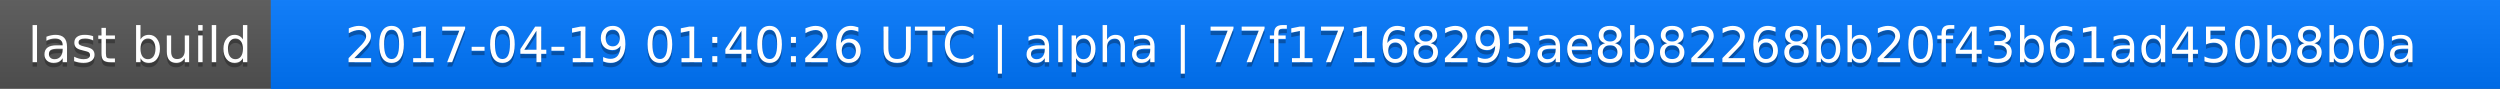
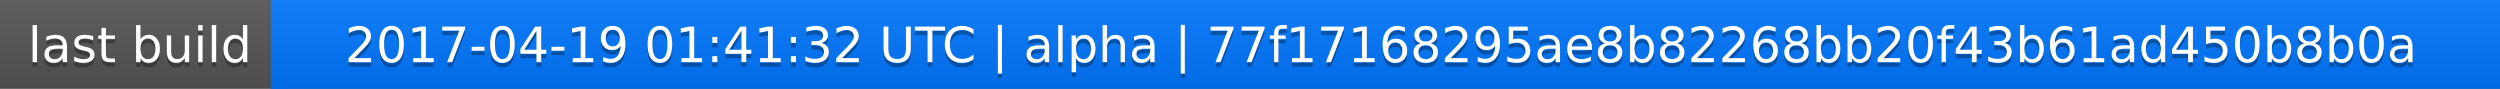
<svg xmlns="http://www.w3.org/2000/svg" width="563" height="20">
  <linearGradient id="a" x2="0" y2="100%">
    <stop offset="0" stop-color="#bbb" stop-opacity=".1" />
    <stop offset="1" stop-opacity=".1" />
  </linearGradient>
  <rect rx="0" width="563" height="20" fill="#555" />
  <rect rx="0" x="61" width="502" height="20" fill="#07f" />
  <path fill="#07f" d="M61 0h4v20h-4z" />
  <rect rx="0" width="563" height="20" fill="url(#a)" />
  <g fill="#fff" text-anchor="middle" font-family="DejaVu Sans,Verdana,Geneva,sans-serif" font-size="11">
    <text x="31.5" y="15" fill="#010101" fill-opacity=".3">last build</text>
    <text x="31.5" y="14">last build</text>
-     <text x="311" y="15" fill="#010101" fill-opacity=".3">2017-04-19 01:40:26 UTC | alpha | 77f17168295ae8b82268bb20f43b61ad450b8b0a</text>
-     <text x="311" y="14">2017-04-19 01:40:26 UTC | alpha | 77f17168295ae8b82268bb20f43b61ad450b8b0a</text>
+     <text x="311" y="15" fill="#010101" fill-opacity=".3">2017-04-19 01:41:32 UTC | alpha | 77f17168295ae8b82268bb20f43b61ad450b8b0a</text>
+     <text x="311" y="14">2017-04-19 01:41:32 UTC | alpha | 77f17168295ae8b82268bb20f43b61ad450b8b0a</text>
  </g>
</svg>
